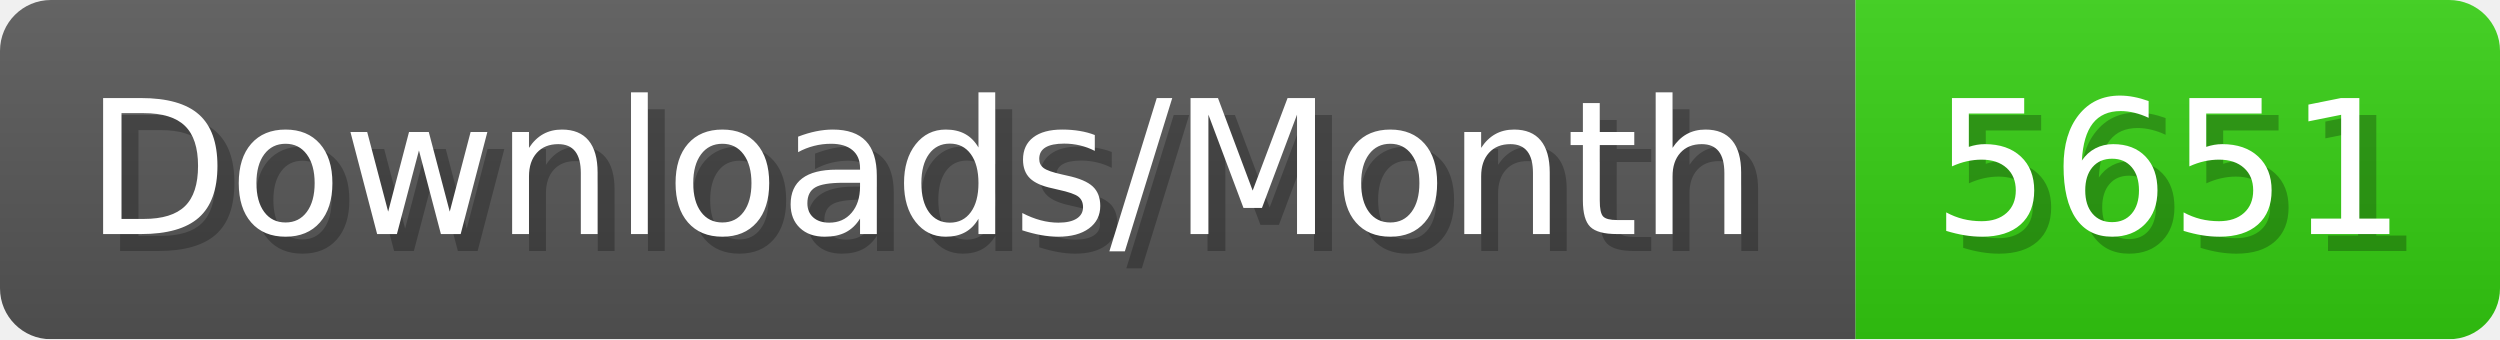
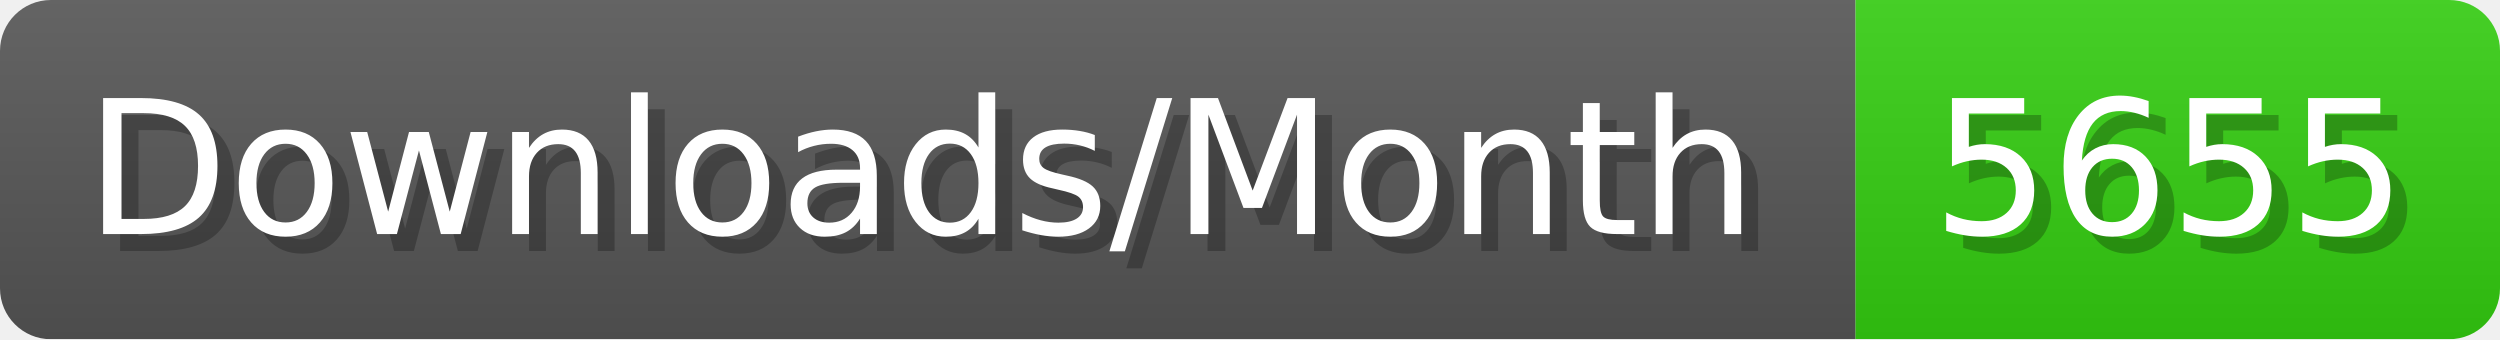
- <svg xmlns="http://www.w3.org/2000/svg" width="147.4" height="20" viewBox="0 0 1474 200" role="img" aria-label="Downloads/Month: 5651">
+ <svg xmlns="http://www.w3.org/2000/svg" width="147.4" height="20" viewBox="0 0 1474 200" role="img" aria-label="Downloads/Month: 5655">
  <linearGradient id="YlXUI" x2="0" y2="100%">
    <stop offset="0" stop-opacity=".1" stop-color="#EEE" />
    <stop offset="1" stop-opacity=".1" />
  </linearGradient>
  <mask id="JHhop">
    <rect width="1474" height="200" rx="30" fill="#FFF" />
  </mask>
  <g mask="url(#JHhop)">
    <rect width="1094" height="200" fill="#555" />
    <rect width="380" height="200" fill="#3C1" x="1094" />
    <rect width="1474" height="200" fill="url(#YlXUI)" />
  </g>
  <g aria-hidden="true" fill="#fff" text-anchor="start" font-family="Verdana,DejaVu Sans,sans-serif" font-size="110">
    <text x="60" y="148" textLength="994" fill="#000" opacity="0.25">Downloads/Month</text>
    <text x="50" y="138" textLength="994">Downloads/Month</text>
-     <text x="1149" y="148" textLength="280" fill="#000" opacity="0.25">5651</text>
-     <text x="1139" y="138" textLength="280">5651</text>
+     <text x="1149" y="148" textLength="280" fill="#000" opacity="0.25">5655</text>
+     <text x="1139" y="138" textLength="280">5655</text>
  </g>
</svg>
